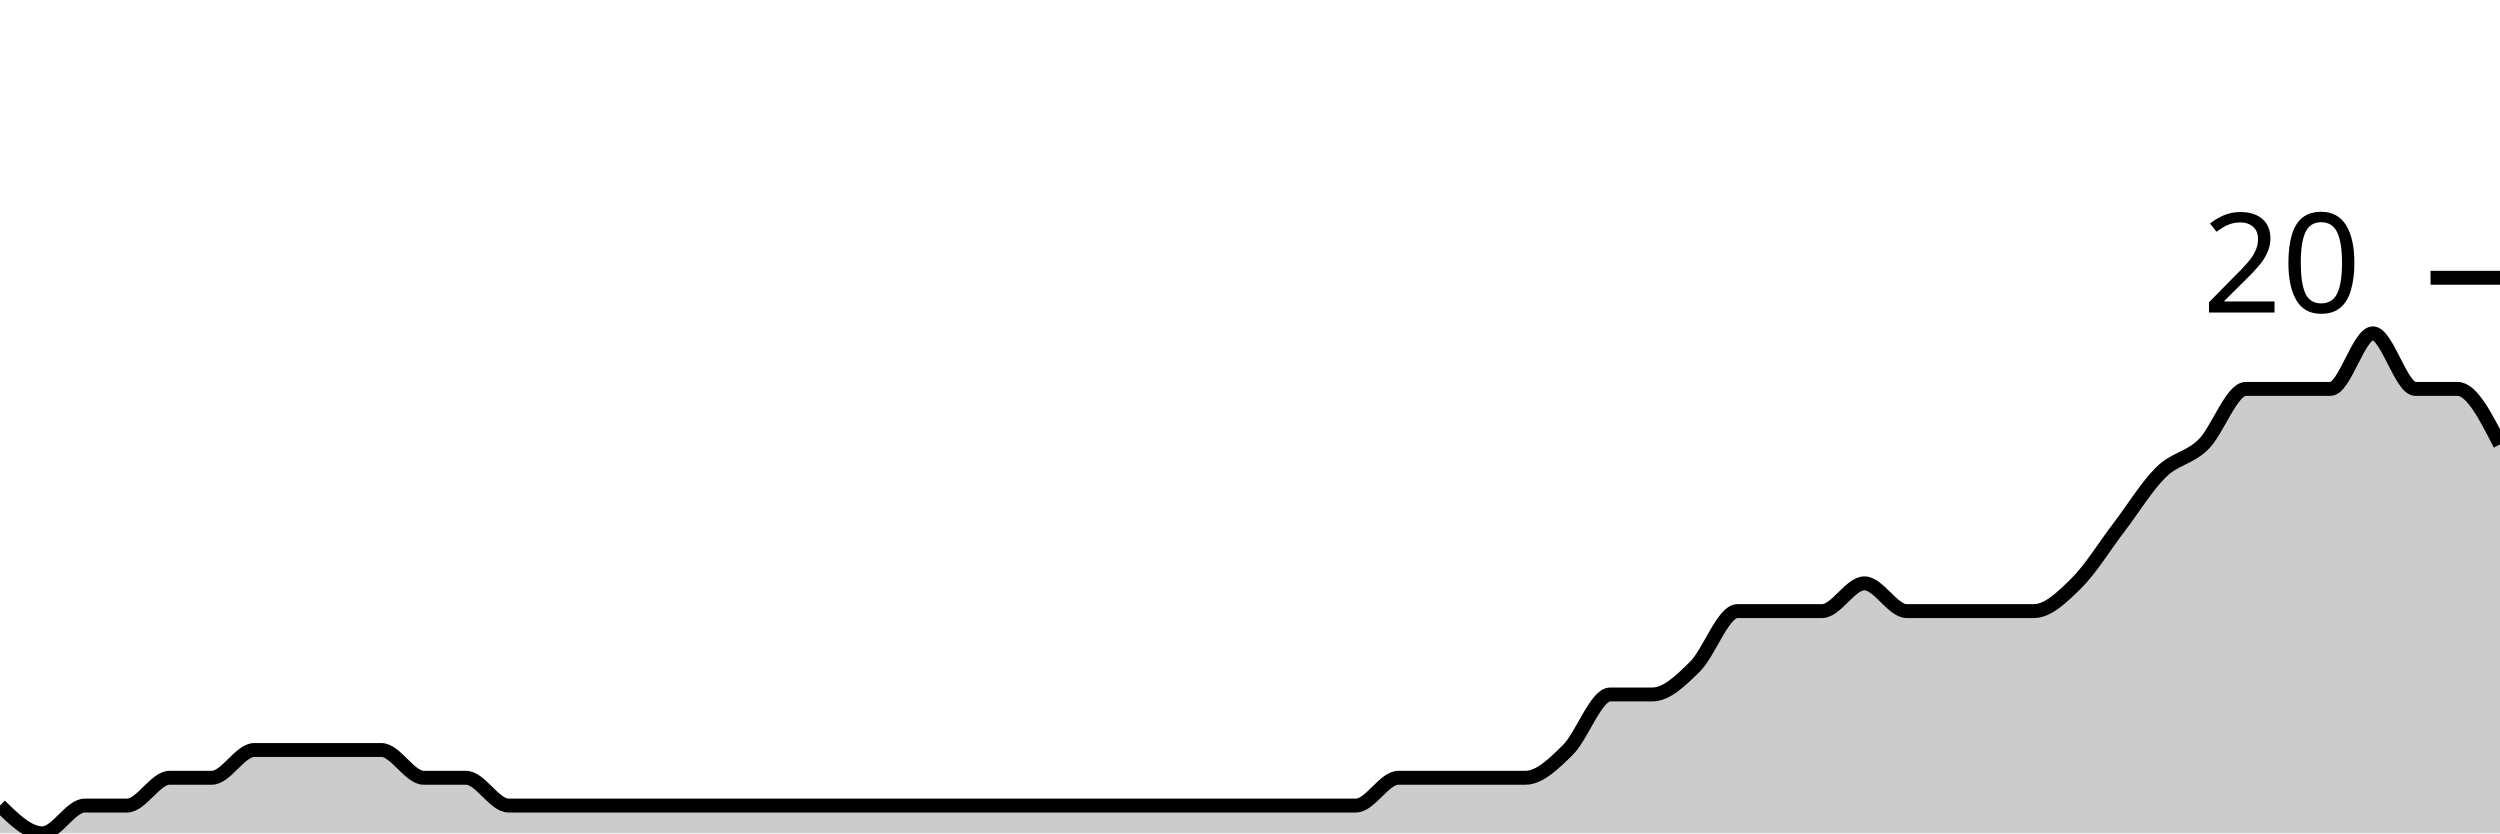
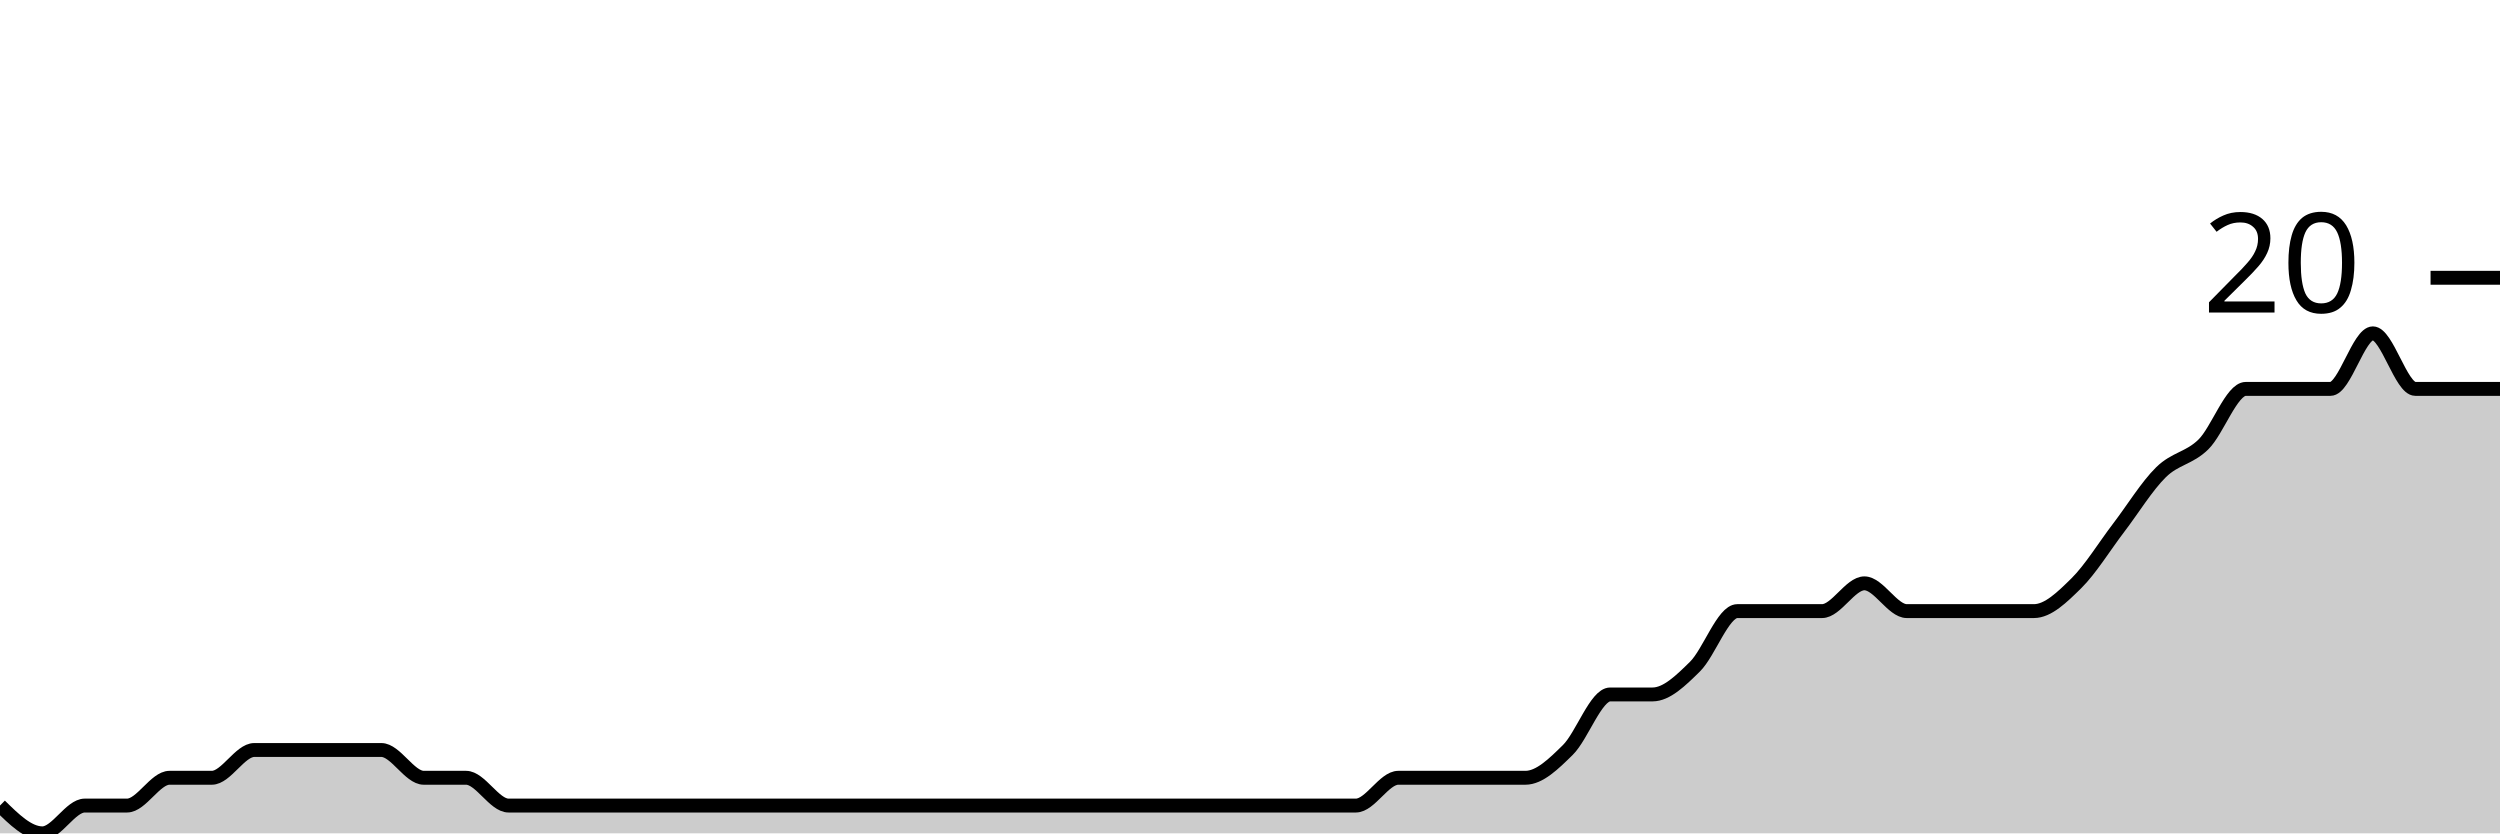
<svg xmlns="http://www.w3.org/2000/svg" viewBox="0 0 180 60">
  <g transform="translate(0,20)">
-     <path class="area" fill="rgba(0, 0, 0, 0.2)" d="M0,38C1.017,39,2.034,40,3.051,40C4.068,40,5.085,38,6.102,38C7.119,38,8.136,38,9.153,38C10.169,38,11.186,36,12.203,36C13.22,36,14.237,36,15.254,36C16.271,36,17.288,34,18.305,34C19.322,34,20.339,34,21.356,34C22.373,34,23.39,34,24.407,34C25.424,34,26.441,34,27.458,34C28.475,34,29.492,36,30.508,36C31.525,36,32.542,36,33.559,36C34.576,36,35.593,38,36.61,38C37.627,38,38.644,38,39.661,38C40.678,38,41.695,38,42.712,38C43.729,38,44.746,38,45.763,38C46.78,38,47.797,38,48.814,38C49.831,38,50.847,38,51.864,38C52.881,38,53.898,38,54.915,38C55.932,38,56.949,38,57.966,38C58.983,38,60,38,61.017,38C62.034,38,63.051,38,64.068,38C65.085,38,66.102,38,67.119,38C68.136,38,69.153,38,70.169,38C71.186,38,72.203,38,73.22,38C74.237,38,75.254,38,76.271,38C77.288,38,78.305,38,79.322,38C80.339,38,81.356,38,82.373,38C83.39,38,84.407,38,85.424,38C86.441,38,87.458,38,88.475,38C89.492,38,90.508,38,91.525,38C92.542,38,93.559,38,94.576,38C95.593,38,96.61,38,97.627,38C98.644,38,99.661,36,100.678,36C101.695,36,102.712,36,103.729,36C104.746,36,105.763,36,106.78,36C107.797,36,108.814,36,109.831,36C110.847,36,111.864,35,112.881,34C113.898,33,114.915,30,115.932,30C116.949,30,117.966,30,118.983,30C120,30,121.017,29,122.034,28C123.051,27,124.068,24,125.085,24C126.102,24,127.119,24,128.136,24C129.153,24,130.169,24,131.186,24C132.203,24,133.22,22,134.237,22C135.254,22,136.271,24,137.288,24C138.305,24,139.322,24,140.339,24C141.356,24,142.373,24,143.39,24C144.407,24,145.424,24,146.441,24C147.458,24,148.475,23,149.492,22C150.508,21,151.525,19.333,152.542,18C153.559,16.667,154.576,15,155.593,14C156.61,13,157.627,13,158.644,12C159.661,11,160.678,8,161.695,8C162.712,8,163.729,8,164.746,8C165.763,8,166.78,8,167.797,8C168.814,8,169.831,4,170.847,4C171.864,4,172.881,8,173.898,8C174.915,8,175.932,8,176.949,8C177.966,8,178.983,10,180,12L180,40C178.983,40,177.966,40,176.949,40C175.932,40,174.915,40,173.898,40C172.881,40,171.864,40,170.847,40C169.831,40,168.814,40,167.797,40C166.78,40,165.763,40,164.746,40C163.729,40,162.712,40,161.695,40C160.678,40,159.661,40,158.644,40C157.627,40,156.61,40,155.593,40C154.576,40,153.559,40,152.542,40C151.525,40,150.508,40,149.492,40C148.475,40,147.458,40,146.441,40C145.424,40,144.407,40,143.39,40C142.373,40,141.356,40,140.339,40C139.322,40,138.305,40,137.288,40C136.271,40,135.254,40,134.237,40C133.22,40,132.203,40,131.186,40C130.169,40,129.153,40,128.136,40C127.119,40,126.102,40,125.085,40C124.068,40,123.051,40,122.034,40C121.017,40,120,40,118.983,40C117.966,40,116.949,40,115.932,40C114.915,40,113.898,40,112.881,40C111.864,40,110.847,40,109.831,40C108.814,40,107.797,40,106.78,40C105.763,40,104.746,40,103.729,40C102.712,40,101.695,40,100.678,40C99.661,40,98.644,40,97.627,40C96.61,40,95.593,40,94.576,40C93.559,40,92.542,40,91.525,40C90.508,40,89.492,40,88.475,40C87.458,40,86.441,40,85.424,40C84.407,40,83.39,40,82.373,40C81.356,40,80.339,40,79.322,40C78.305,40,77.288,40,76.271,40C75.254,40,74.237,40,73.22,40C72.203,40,71.186,40,70.169,40C69.153,40,68.136,40,67.119,40C66.102,40,65.085,40,64.068,40C63.051,40,62.034,40,61.017,40C60,40,58.983,40,57.966,40C56.949,40,55.932,40,54.915,40C53.898,40,52.881,40,51.864,40C50.847,40,49.831,40,48.814,40C47.797,40,46.78,40,45.763,40C44.746,40,43.729,40,42.712,40C41.695,40,40.678,40,39.661,40C38.644,40,37.627,40,36.61,40C35.593,40,34.576,40,33.559,40C32.542,40,31.525,40,30.508,40C29.492,40,28.475,40,27.458,40C26.441,40,25.424,40,24.407,40C23.39,40,22.373,40,21.356,40C20.339,40,19.322,40,18.305,40C17.288,40,16.271,40,15.254,40C14.237,40,13.22,40,12.203,40C11.186,40,10.169,40,9.153,40C8.136,40,7.119,40,6.102,40C5.085,40,4.068,40,3.051,40C2.034,40,1.017,40,0,40Z" />
-     <path class="line" stroke="black" fill="none" d="M0,38C1.017,39,2.034,40,3.051,40C4.068,40,5.085,38,6.102,38C7.119,38,8.136,38,9.153,38C10.169,38,11.186,36,12.203,36C13.22,36,14.237,36,15.254,36C16.271,36,17.288,34,18.305,34C19.322,34,20.339,34,21.356,34C22.373,34,23.39,34,24.407,34C25.424,34,26.441,34,27.458,34C28.475,34,29.492,36,30.508,36C31.525,36,32.542,36,33.559,36C34.576,36,35.593,38,36.61,38C37.627,38,38.644,38,39.661,38C40.678,38,41.695,38,42.712,38C43.729,38,44.746,38,45.763,38C46.78,38,47.797,38,48.814,38C49.831,38,50.847,38,51.864,38C52.881,38,53.898,38,54.915,38C55.932,38,56.949,38,57.966,38C58.983,38,60,38,61.017,38C62.034,38,63.051,38,64.068,38C65.085,38,66.102,38,67.119,38C68.136,38,69.153,38,70.169,38C71.186,38,72.203,38,73.22,38C74.237,38,75.254,38,76.271,38C77.288,38,78.305,38,79.322,38C80.339,38,81.356,38,82.373,38C83.39,38,84.407,38,85.424,38C86.441,38,87.458,38,88.475,38C89.492,38,90.508,38,91.525,38C92.542,38,93.559,38,94.576,38C95.593,38,96.61,38,97.627,38C98.644,38,99.661,36,100.678,36C101.695,36,102.712,36,103.729,36C104.746,36,105.763,36,106.78,36C107.797,36,108.814,36,109.831,36C110.847,36,111.864,35,112.881,34C113.898,33,114.915,30,115.932,30C116.949,30,117.966,30,118.983,30C120,30,121.017,29,122.034,28C123.051,27,124.068,24,125.085,24C126.102,24,127.119,24,128.136,24C129.153,24,130.169,24,131.186,24C132.203,24,133.22,22,134.237,22C135.254,22,136.271,24,137.288,24C138.305,24,139.322,24,140.339,24C141.356,24,142.373,24,143.39,24C144.407,24,145.424,24,146.441,24C147.458,24,148.475,23,149.492,22C150.508,21,151.525,19.333,152.542,18C153.559,16.667,154.576,15,155.593,14C156.61,13,157.627,13,158.644,12C159.661,11,160.678,8,161.695,8C162.712,8,163.729,8,164.746,8C165.763,8,166.78,8,167.797,8C168.814,8,169.831,4,170.847,4C171.864,4,172.881,8,173.898,8C174.915,8,175.932,8,176.949,8C177.966,8,178.983,10,180,12" />
+     <path class="area" fill="rgba(0, 0, 0, 0.2)" d="M0,38C1.017,39,2.034,40,3.051,40C4.068,40,5.085,38,6.102,38C7.119,38,8.136,38,9.153,38C10.169,38,11.186,36,12.203,36C13.22,36,14.237,36,15.254,36C16.271,36,17.288,34,18.305,34C19.322,34,20.339,34,21.356,34C22.373,34,23.39,34,24.407,34C25.424,34,26.441,34,27.458,34C28.475,34,29.492,36,30.508,36C31.525,36,32.542,36,33.559,36C34.576,36,35.593,38,36.61,38C37.627,38,38.644,38,39.661,38C40.678,38,41.695,38,42.712,38C43.729,38,44.746,38,45.763,38C46.78,38,47.797,38,48.814,38C49.831,38,50.847,38,51.864,38C52.881,38,53.898,38,54.915,38C55.932,38,56.949,38,57.966,38C58.983,38,60,38,61.017,38C62.034,38,63.051,38,64.068,38C65.085,38,66.102,38,67.119,38C68.136,38,69.153,38,70.169,38C71.186,38,72.203,38,73.22,38C74.237,38,75.254,38,76.271,38C77.288,38,78.305,38,79.322,38C80.339,38,81.356,38,82.373,38C83.39,38,84.407,38,85.424,38C86.441,38,87.458,38,88.475,38C89.492,38,90.508,38,91.525,38C92.542,38,93.559,38,94.576,38C95.593,38,96.61,38,97.627,38C98.644,38,99.661,36,100.678,36C101.695,36,102.712,36,103.729,36C104.746,36,105.763,36,106.78,36C107.797,36,108.814,36,109.831,36C110.847,36,111.864,35,112.881,34C113.898,33,114.915,30,115.932,30C116.949,30,117.966,30,118.983,30C120,30,121.017,29,122.034,28C123.051,27,124.068,24,125.085,24C126.102,24,127.119,24,128.136,24C129.153,24,130.169,24,131.186,24C132.203,24,133.22,22,134.237,22C135.254,22,136.271,24,137.288,24C138.305,24,139.322,24,140.339,24C141.356,24,142.373,24,143.39,24C144.407,24,145.424,24,146.441,24C147.458,24,148.475,23,149.492,22C150.508,21,151.525,19.333,152.542,18C153.559,16.667,154.576,15,155.593,14C156.61,13,157.627,13,158.644,12C159.661,11,160.678,8,161.695,8C162.712,8,163.729,8,164.746,8C165.763,8,166.78,8,167.797,8C168.814,8,169.831,4,170.847,4C171.864,4,172.881,8,173.898,8C174.915,8,175.932,8,176.949,8C177.966,8,178.983,8,180,8L180,40C178.983,40,177.966,40,176.949,40C175.932,40,174.915,40,173.898,40C172.881,40,171.864,40,170.847,40C169.831,40,168.814,40,167.797,40C166.78,40,165.763,40,164.746,40C163.729,40,162.712,40,161.695,40C160.678,40,159.661,40,158.644,40C157.627,40,156.61,40,155.593,40C154.576,40,153.559,40,152.542,40C151.525,40,150.508,40,149.492,40C148.475,40,147.458,40,146.441,40C145.424,40,144.407,40,143.39,40C142.373,40,141.356,40,140.339,40C139.322,40,138.305,40,137.288,40C136.271,40,135.254,40,134.237,40C133.22,40,132.203,40,131.186,40C130.169,40,129.153,40,128.136,40C127.119,40,126.102,40,125.085,40C124.068,40,123.051,40,122.034,40C121.017,40,120,40,118.983,40C117.966,40,116.949,40,115.932,40C114.915,40,113.898,40,112.881,40C111.864,40,110.847,40,109.831,40C108.814,40,107.797,40,106.78,40C105.763,40,104.746,40,103.729,40C102.712,40,101.695,40,100.678,40C99.661,40,98.644,40,97.627,40C96.61,40,95.593,40,94.576,40C93.559,40,92.542,40,91.525,40C90.508,40,89.492,40,88.475,40C87.458,40,86.441,40,85.424,40C84.407,40,83.39,40,82.373,40C81.356,40,80.339,40,79.322,40C78.305,40,77.288,40,76.271,40C75.254,40,74.237,40,73.22,40C72.203,40,71.186,40,70.169,40C69.153,40,68.136,40,67.119,40C66.102,40,65.085,40,64.068,40C63.051,40,62.034,40,61.017,40C60,40,58.983,40,57.966,40C56.949,40,55.932,40,54.915,40C53.898,40,52.881,40,51.864,40C50.847,40,49.831,40,48.814,40C47.797,40,46.78,40,45.763,40C44.746,40,43.729,40,42.712,40C41.695,40,40.678,40,39.661,40C38.644,40,37.627,40,36.61,40C35.593,40,34.576,40,33.559,40C32.542,40,31.525,40,30.508,40C29.492,40,28.475,40,27.458,40C26.441,40,25.424,40,24.407,40C23.39,40,22.373,40,21.356,40C20.339,40,19.322,40,18.305,40C17.288,40,16.271,40,15.254,40C14.237,40,13.22,40,12.203,40C11.186,40,10.169,40,9.153,40C8.136,40,7.119,40,6.102,40C5.085,40,4.068,40,3.051,40C2.034,40,1.017,40,0,40Z" />
+     <path class="line" stroke="black" fill="none" d="M0,38C1.017,39,2.034,40,3.051,40C4.068,40,5.085,38,6.102,38C7.119,38,8.136,38,9.153,38C10.169,38,11.186,36,12.203,36C13.22,36,14.237,36,15.254,36C16.271,36,17.288,34,18.305,34C19.322,34,20.339,34,21.356,34C22.373,34,23.39,34,24.407,34C25.424,34,26.441,34,27.458,34C28.475,34,29.492,36,30.508,36C31.525,36,32.542,36,33.559,36C34.576,36,35.593,38,36.61,38C37.627,38,38.644,38,39.661,38C40.678,38,41.695,38,42.712,38C43.729,38,44.746,38,45.763,38C46.78,38,47.797,38,48.814,38C49.831,38,50.847,38,51.864,38C52.881,38,53.898,38,54.915,38C55.932,38,56.949,38,57.966,38C58.983,38,60,38,61.017,38C62.034,38,63.051,38,64.068,38C65.085,38,66.102,38,67.119,38C68.136,38,69.153,38,70.169,38C71.186,38,72.203,38,73.22,38C74.237,38,75.254,38,76.271,38C77.288,38,78.305,38,79.322,38C80.339,38,81.356,38,82.373,38C83.39,38,84.407,38,85.424,38C86.441,38,87.458,38,88.475,38C89.492,38,90.508,38,91.525,38C92.542,38,93.559,38,94.576,38C95.593,38,96.61,38,97.627,38C98.644,38,99.661,36,100.678,36C101.695,36,102.712,36,103.729,36C104.746,36,105.763,36,106.78,36C107.797,36,108.814,36,109.831,36C110.847,36,111.864,35,112.881,34C113.898,33,114.915,30,115.932,30C116.949,30,117.966,30,118.983,30C120,30,121.017,29,122.034,28C123.051,27,124.068,24,125.085,24C126.102,24,127.119,24,128.136,24C129.153,24,130.169,24,131.186,24C132.203,24,133.22,22,134.237,22C135.254,22,136.271,24,137.288,24C138.305,24,139.322,24,140.339,24C141.356,24,142.373,24,143.39,24C144.407,24,145.424,24,146.441,24C147.458,24,148.475,23,149.492,22C150.508,21,151.525,19.333,152.542,18C153.559,16.667,154.576,15,155.593,14C156.61,13,157.627,13,158.644,12C159.661,11,160.678,8,161.695,8C162.712,8,163.729,8,164.746,8C165.763,8,166.78,8,167.797,8C168.814,8,169.831,4,170.847,4C171.864,4,172.881,8,173.898,8C174.915,8,175.932,8,176.949,8C177.966,8,178.983,8,180,8" />
    <path class="axis-ceiling" stroke-width="1" stroke="black" fill="none" d="M175,0L180,0" />
    <text class="axis-ceiling-label" font-family="sans-serif" text-anchor="end" font-size="10px" x="170" y="2.5">20</text>
  </g>
</svg>
